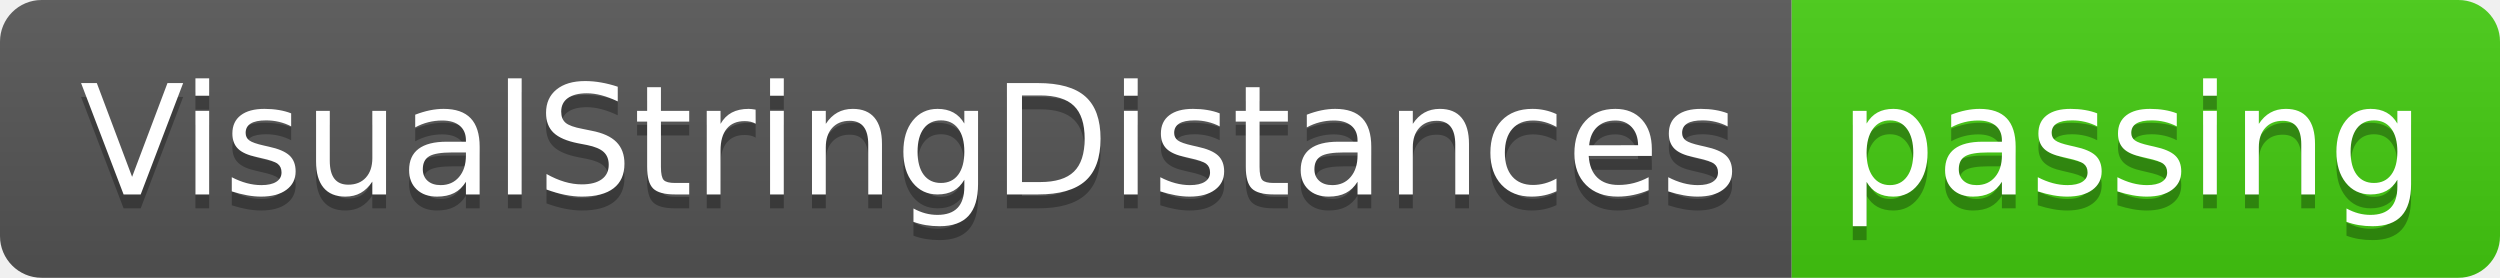
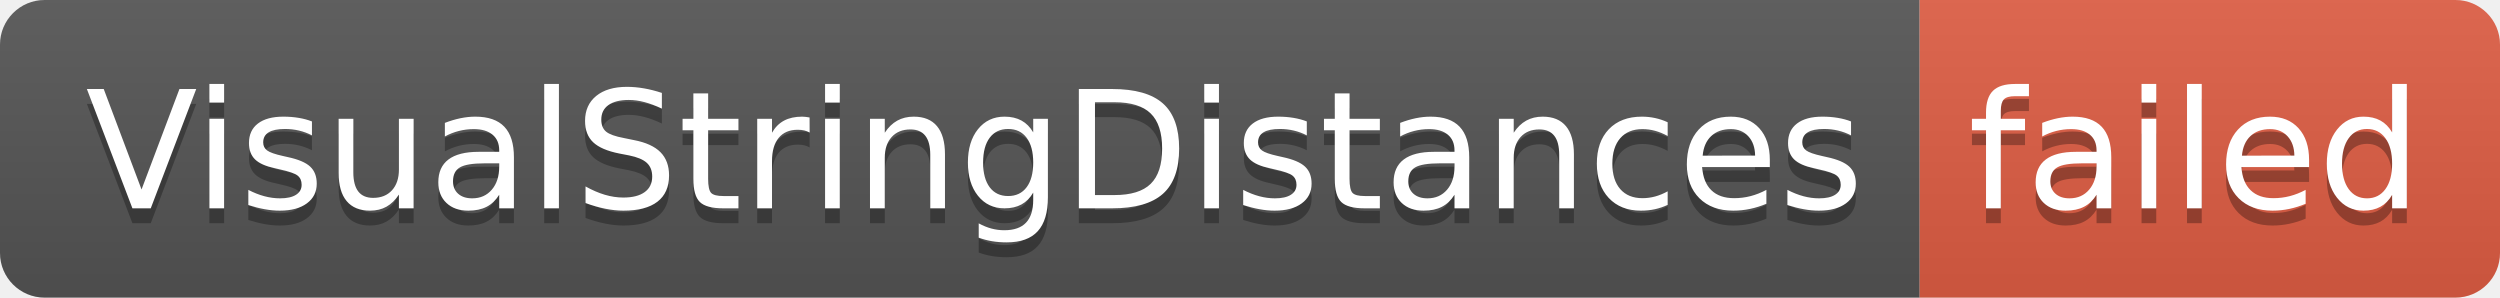
- <svg xmlns="http://www.w3.org/2000/svg" width="180" height="20" role="img" aria-label="VisualStringDistances: passing">
+ <svg xmlns="http://www.w3.org/2000/svg" width="168" height="20" role="img" aria-label="VisualStringDistances: failed">
  <linearGradient id="s" x2="0" y2="100%">
    <stop offset="0" stop-color="#bbb" stop-opacity=".1" />
    <stop offset="1" stop-opacity=".1" />
  </linearGradient>
  <clipPath id="r">
-     <rect width="180" height="20" rx="3" fill="#fff" />
+     <rect width="168" height="20" rx="3" fill="#fff" />
  </clipPath>
  <g clip-path="url(#r)">
    <rect width="129" height="20" fill="#555" />
-     <rect x="129" width="51" height="20" fill="#4c1" />
-     <rect width="180" height="20" fill="url(#s)" />
+     <rect x="129" width="39" height="20" fill="#e05d44" />
+     <rect width="168" height="20" fill="url(#s)" />
  </g>
  <g fill="#fff" text-anchor="middle" font-family="Verdana,Geneva,DejaVu Sans,sans-serif" text-rendering="geometricPrecision" font-size="110">
    <text aria-hidden="true" x="655" y="150" fill="#010101" fill-opacity=".3" transform="scale(.1)" textLength="1190">VisualStringDistances</text>
    <text x="655" y="140" transform="scale(.1)" fill="#fff" textLength="1190">VisualStringDistances</text>
-     <text aria-hidden="true" x="1535" y="150" fill="#010101" fill-opacity=".3" transform="scale(.1)" textLength="410">passing</text>
-     <text x="1535" y="140" transform="scale(.1)" fill="#fff" textLength="410">passing</text>
+     <text aria-hidden="true" x="1475" y="150" fill="#010101" fill-opacity=".3" transform="scale(.1)" textLength="290">failed</text>
+     <text x="1475" y="140" transform="scale(.1)" fill="#fff" textLength="290">failed</text>
  </g>
</svg>
